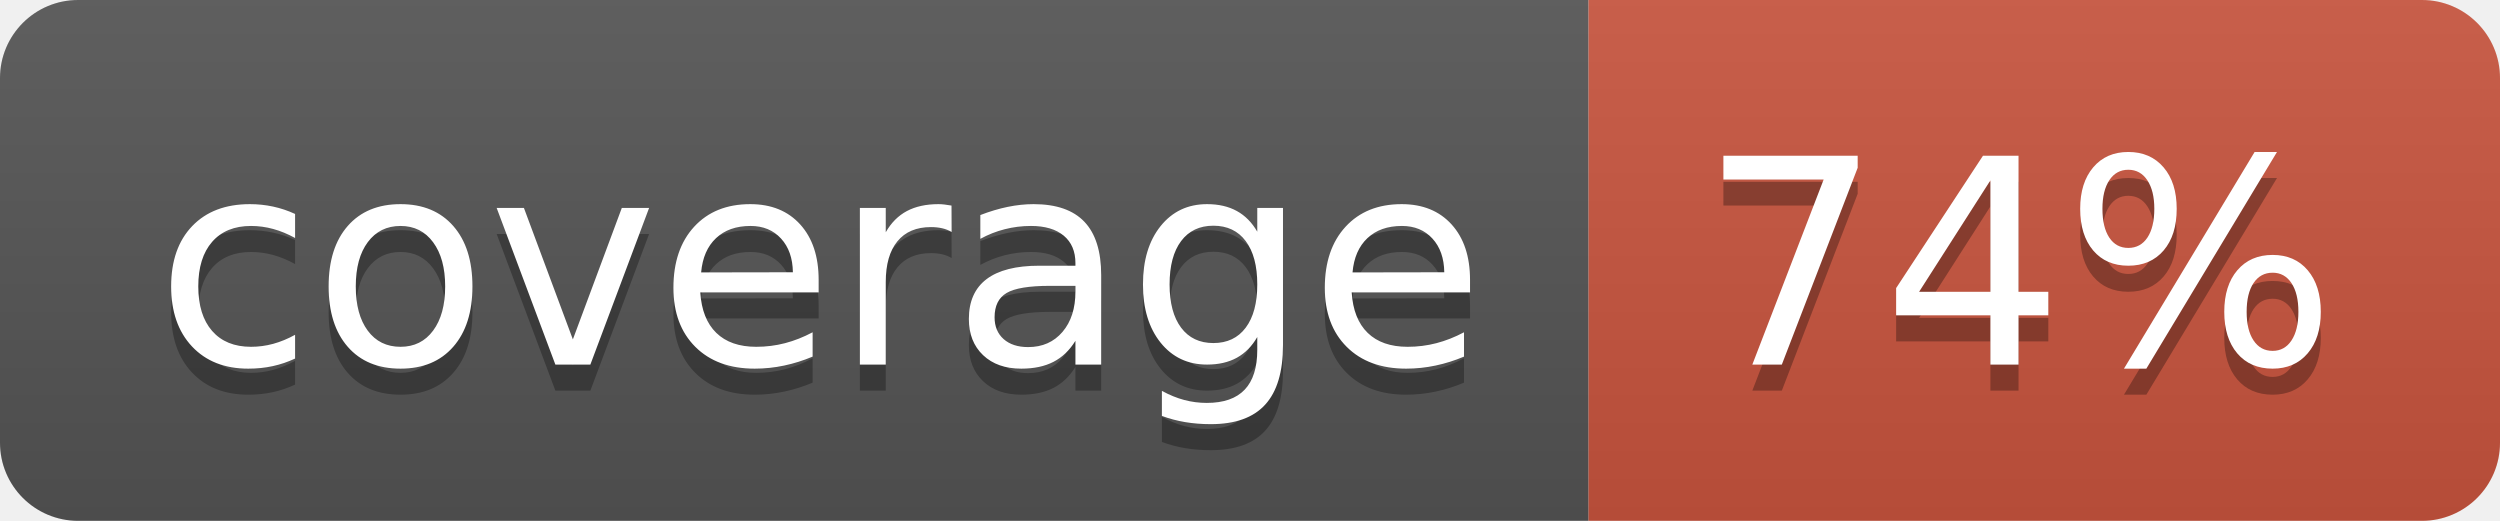
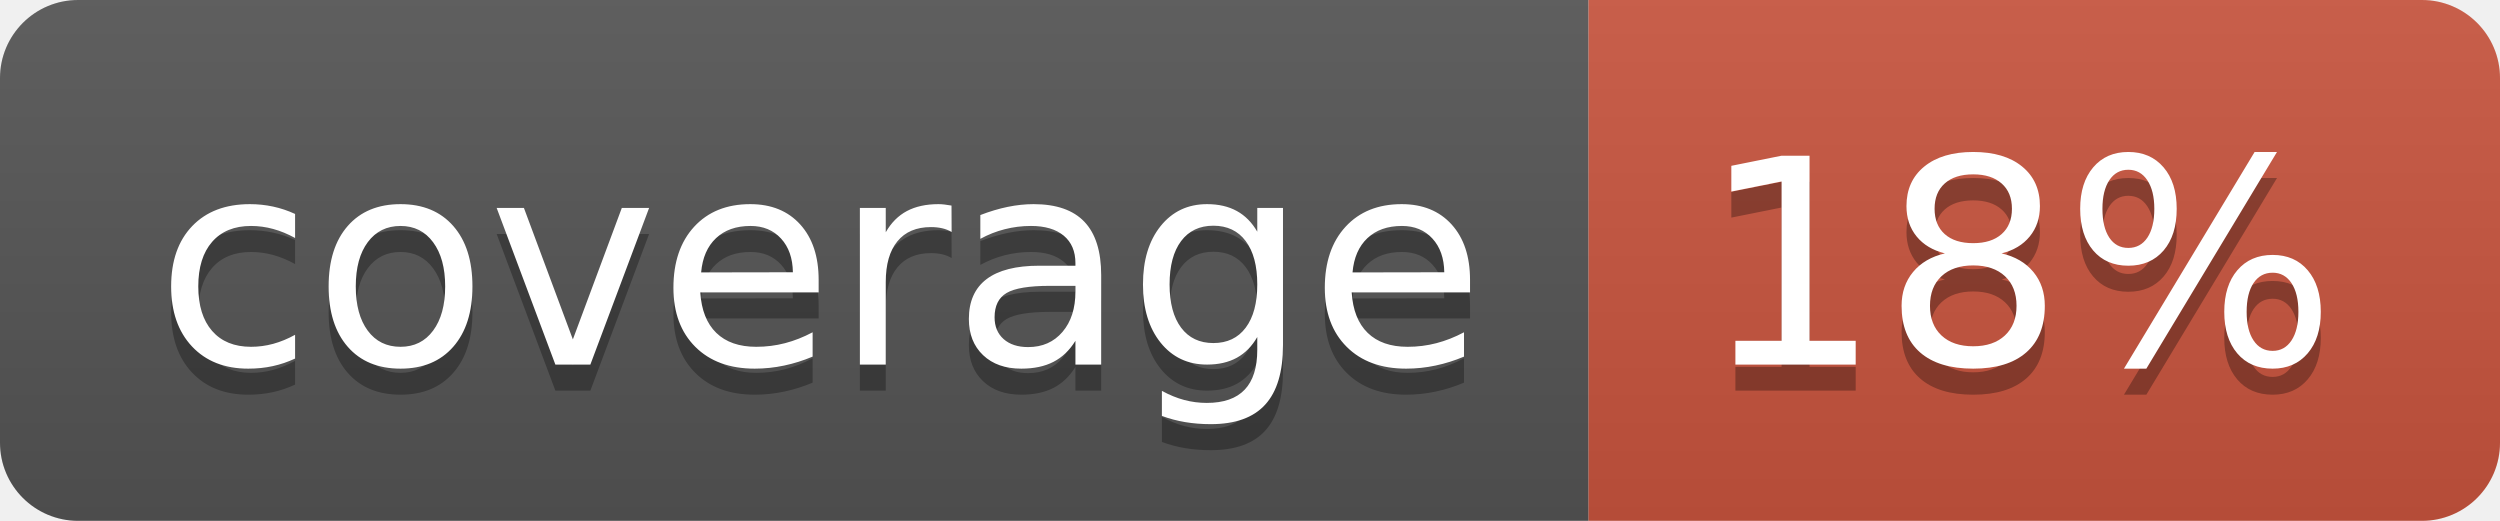
<svg xmlns="http://www.w3.org/2000/svg" width="96" height="20">
  <linearGradient id="b" x2="0" y2="100%">
    <stop offset="0" stop-color="#bbb" stop-opacity=".1" />
    <stop offset="1" stop-opacity=".1" />
  </linearGradient>
  <clipPath id="a">
    <rect width="96" height="20" rx="3" fill="#fff" />
  </clipPath>
  <g clip-path="url(#a)">
    <path fill="#555" d="M0 0h61v20H0z" />
    <path fill="#CA553E" d="M61 0h35v20H61z" />
    <path fill="url(#b)" d="M0 0h96v20H0z" />
  </g>
  <g fill="#fff" text-anchor="middle" font-family="DejaVu Sans,Verdana,Geneva,sans-serif" font-size="110">
    <text x="315" y="150" fill="#010101" fill-opacity=".3" transform="scale(.1)" textLength="510">coverage</text>
    <text x="315" y="140" transform="scale(.1)" textLength="510">coverage</text>
-     <text x="775" y="150" fill="#010101" fill-opacity=".3" transform="scale(.1)" textLength="250">74%</text>
-     <text x="775" y="140" transform="scale(.1)" textLength="250">74%</text>
+     <text x="775" y="150" fill="#010101" fill-opacity=".3" transform="scale(.1)" textLength="250">18%</text>
+     <text x="775" y="140" transform="scale(.1)" textLength="250">18%</text>
  </g>
</svg>
